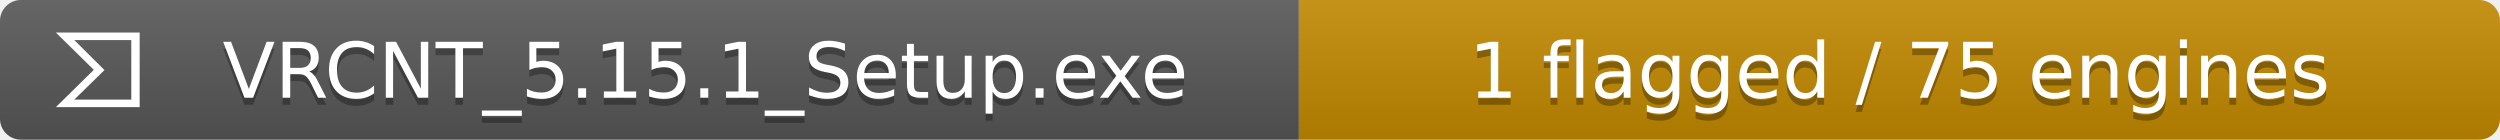
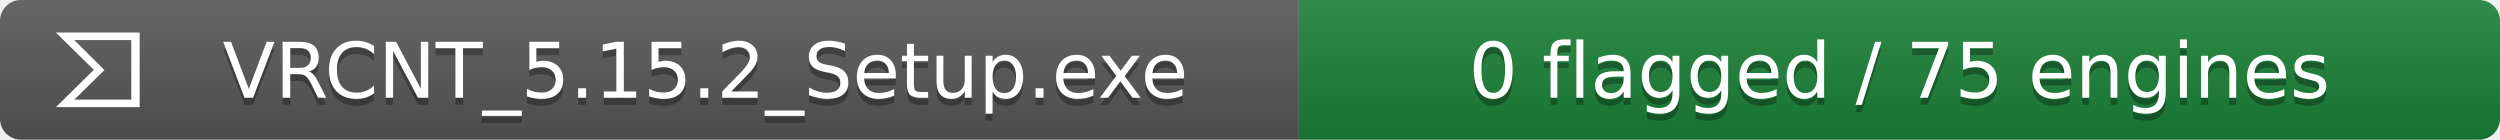
- <svg xmlns="http://www.w3.org/2000/svg" width="358" height="20" role="img" aria-label="VRCNT_5.15.1_Setup.exe: 1 flagged / 75 engines">
+ <svg xmlns="http://www.w3.org/2000/svg" width="358" height="20" role="img" aria-label="VRCNT_5.15.2_Setup.exe: 0 flagged / 75 engines">
  <linearGradient id="a" x2="0" y2="100%">
    <stop offset="0" stop-opacity=".1" stop-color="#fff" />
    <stop offset="1" stop-opacity=".1" />
  </linearGradient>
  <clipPath id="r">
    <rect width="358" height="20" rx="3" fill="#fff" />
  </clipPath>
  <g clip-path="url(#r)">
    <path fill="#555" d="M0 0h186v20H0z" />
-     <path fill="#bf8700" d="M186 0h172v20H186z" />
+     <path fill="#1a7f37" d="M186 0h172v20H186z" />
    <path fill="url(#a)" d="M0 0h358v20H0z" />
  </g>
  <g data-virustotal-logo="true" fill="#fff" transform="translate(8 4) scale(.5)">
    <path d="M10.87 12L0 22.68h24V1.32H0zm10.73 8.52H5.28l8.637-8.448L5.28 3.48H21.6z" />
  </g>
  <g fill="#fff" text-anchor="middle" font-family="Verdana,DejaVu Sans,sans-serif" font-size="11">
-     <text x="101" y="15" fill="#010101" fill-opacity=".3">VRCNT_5.15.1_Setup.exe</text>
-     <text x="101" y="14">VRCNT_5.15.1_Setup.exe</text>
-     <text x="272.0" y="15" fill="#010101" fill-opacity=".3">1 flagged / 75 engines</text>
-     <text x="272.0" y="14">1 flagged / 75 engines</text>
+     <text x="101" y="15" fill="#010101" fill-opacity=".3">VRCNT_5.15.2_Setup.exe</text>
+     <text x="101" y="14">VRCNT_5.15.2_Setup.exe</text>
+     <text x="272.0" y="15" fill="#010101" fill-opacity=".3">0 flagged / 75 engines</text>
+     <text x="272.0" y="14">0 flagged / 75 engines</text>
  </g>
</svg>
